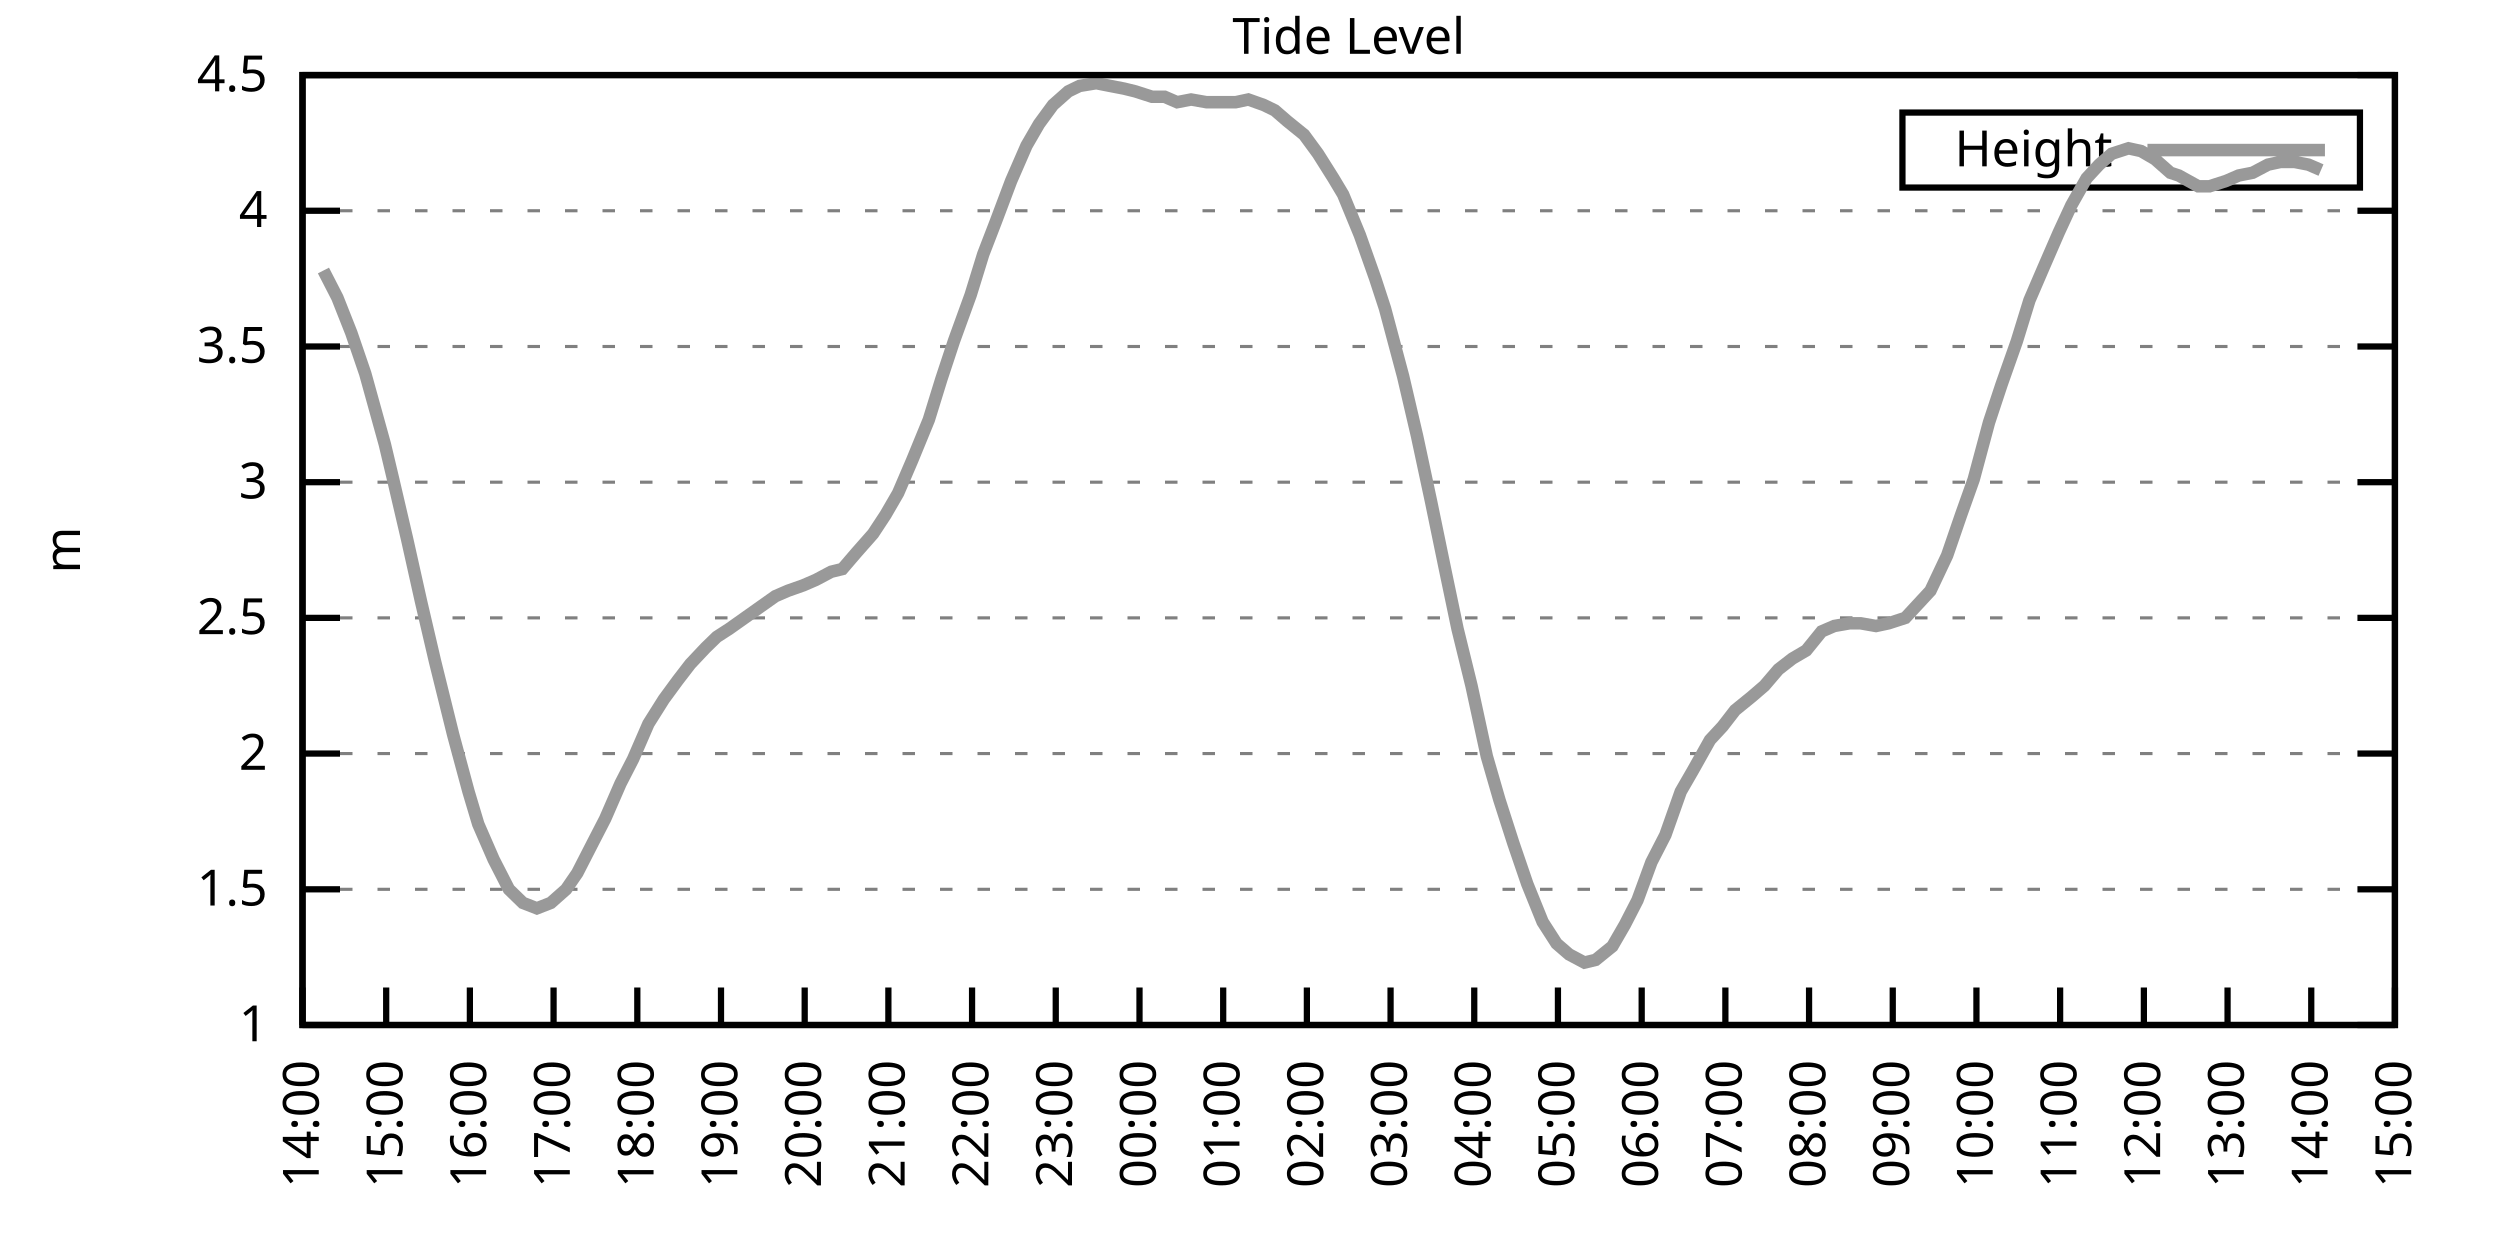
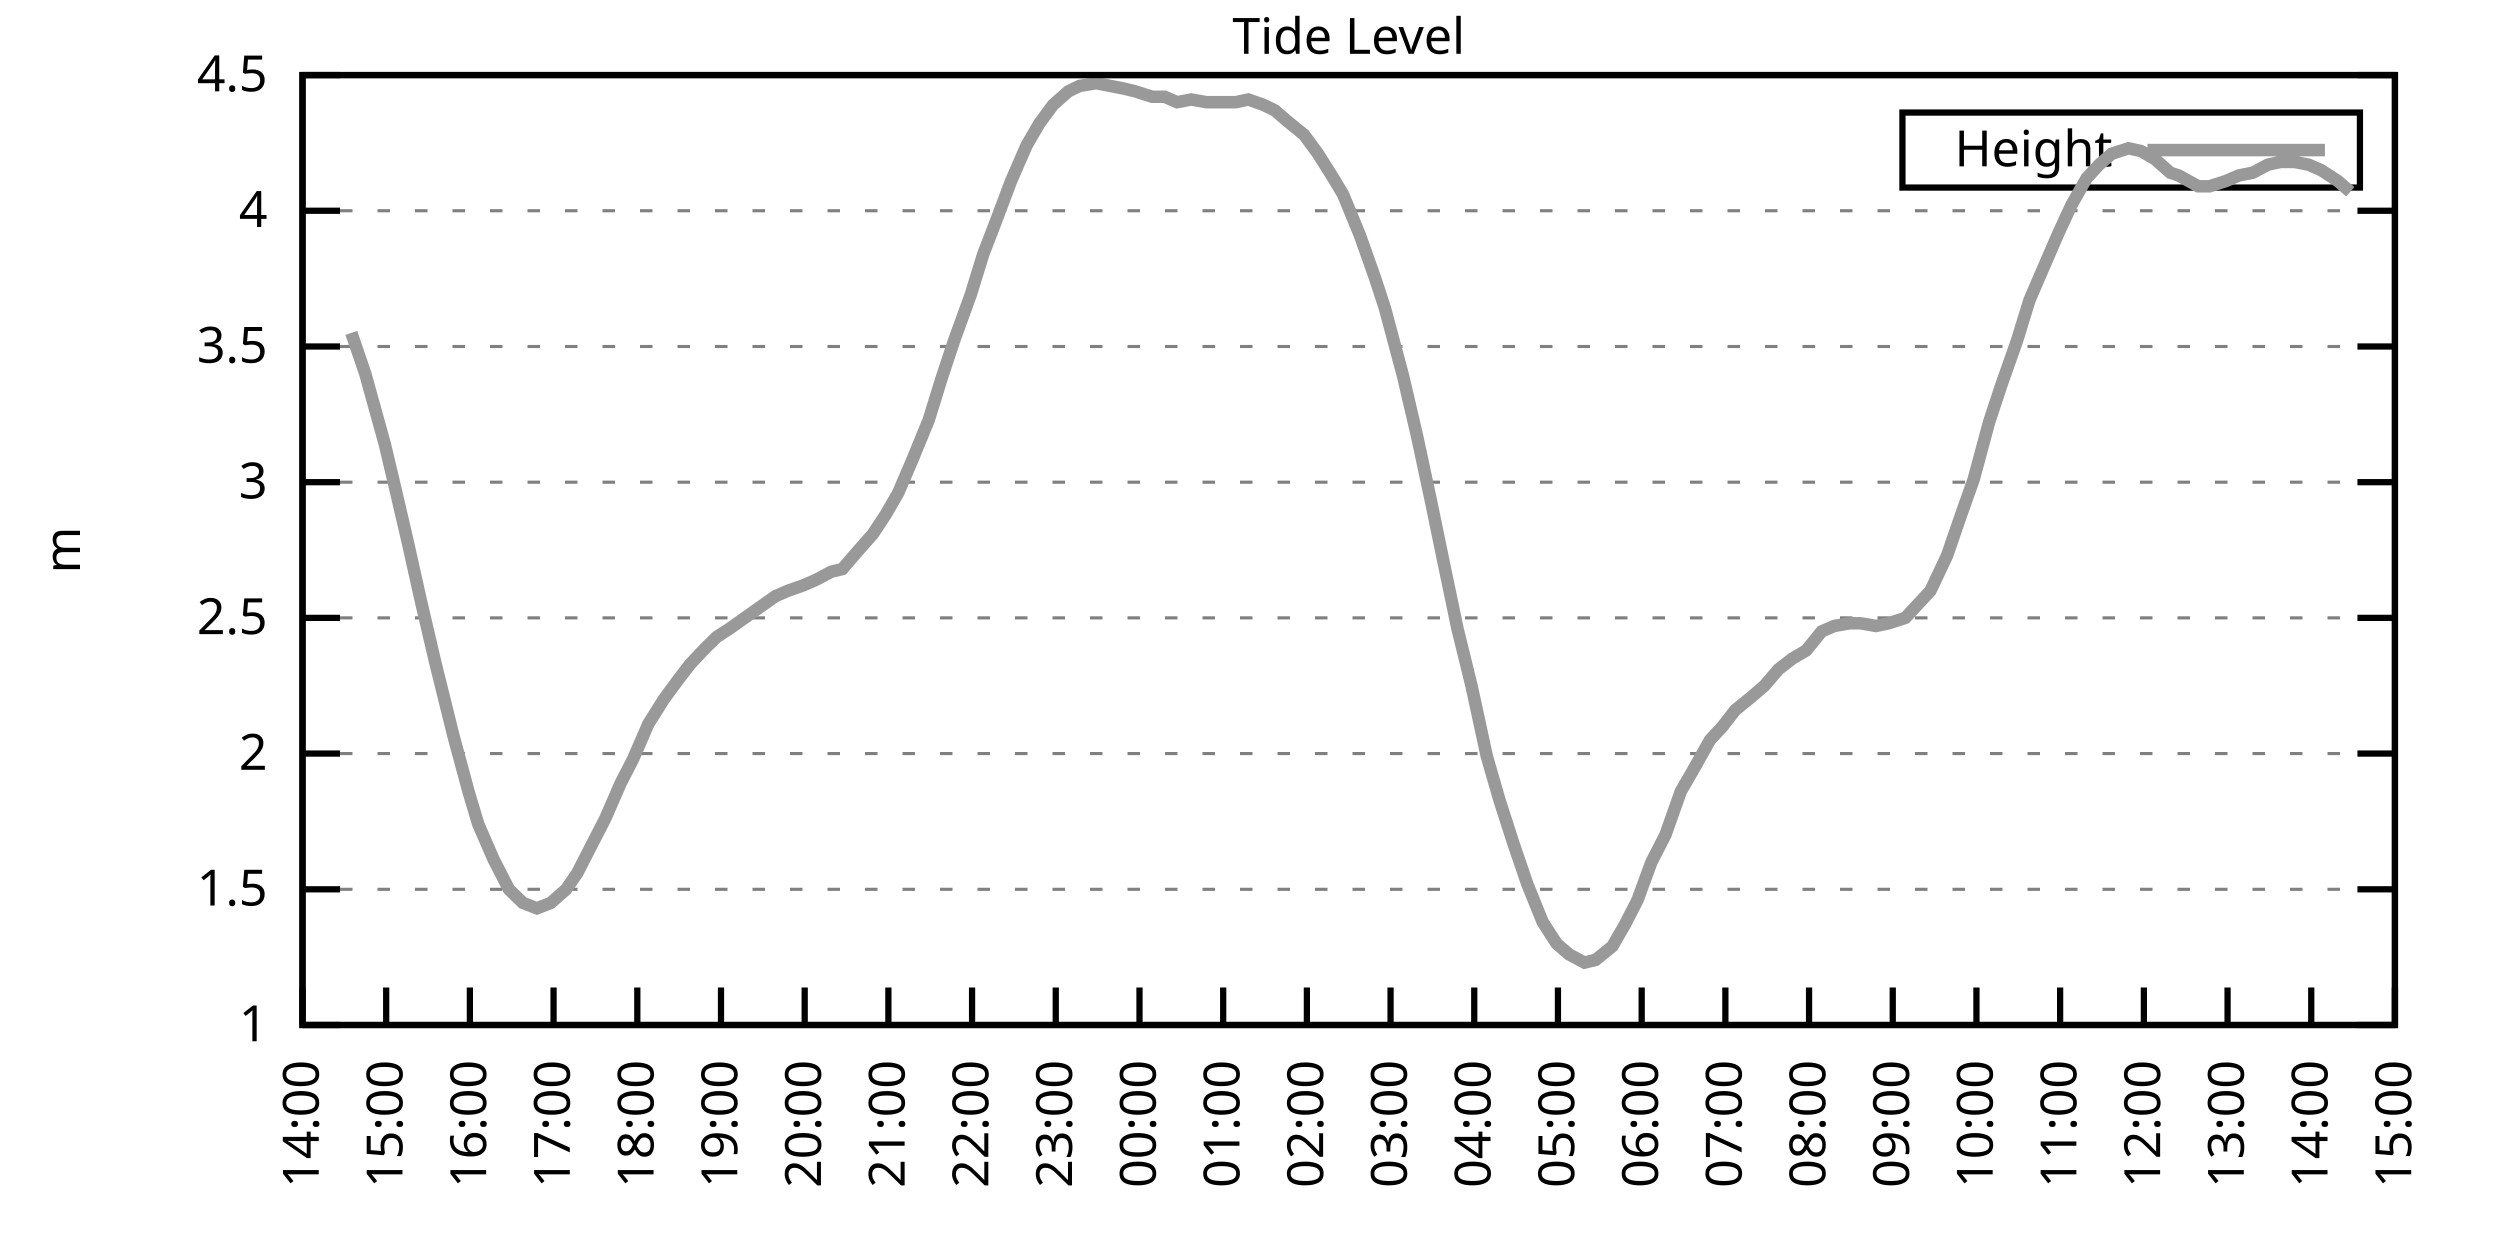
<svg xmlns="http://www.w3.org/2000/svg" xmlns:xlink="http://www.w3.org/1999/xlink" width="400" height="200" viewBox="0 0 400 200">
  <g id="gnuplot_canvas">
    <rect x="0" y="0" width="400" height="200" fill="none" />
    <defs>
      <circle id="gpDot" r="0.5" stroke-width="0.5" stroke="currentColor" />
      <path id="gpPt0" stroke-width="0.333" stroke="currentColor" d="M-1,0 h2 M0,-1 v2" />
      <path id="gpPt1" stroke-width="0.333" stroke="currentColor" d="M-1,-1 L1,1 M1,-1 L-1,1" />
      <path id="gpPt2" stroke-width="0.333" stroke="currentColor" d="M-1,0 L1,0 M0,-1 L0,1 M-1,-1 L1,1 M-1,1 L1,-1" />
      <rect id="gpPt3" stroke-width="0.333" stroke="currentColor" x="-1" y="-1" width="2" height="2" />
      <rect id="gpPt4" stroke-width="0.333" stroke="currentColor" fill="currentColor" x="-1" y="-1" width="2" height="2" />
      <circle id="gpPt5" stroke-width="0.333" stroke="currentColor" cx="0" cy="0" r="1" />
      <use xlink:href="#gpPt5" id="gpPt6" fill="currentColor" stroke="none" />
      <path id="gpPt7" stroke-width="0.333" stroke="currentColor" d="M0,-1.33 L-1.33,0.67 L1.33,0.67 z" />
      <use xlink:href="#gpPt7" id="gpPt8" fill="currentColor" stroke="none" />
      <use xlink:href="#gpPt7" id="gpPt9" stroke="currentColor" transform="rotate(180)" />
      <use xlink:href="#gpPt9" id="gpPt10" fill="currentColor" stroke="none" />
      <use xlink:href="#gpPt3" id="gpPt11" stroke="currentColor" transform="rotate(45)" />
      <use xlink:href="#gpPt11" id="gpPt12" fill="currentColor" stroke="none" />
      <path id="gpPt13" stroke-width="0.333" stroke="currentColor" d="M0,1.330 L1.265,0.411 L0.782,-1.067 L-0.782,-1.076 L-1.265,0.411 z" />
      <use xlink:href="#gpPt13" id="gpPt14" fill="currentColor" stroke="none" />
      <filter id="textbox" filterUnits="objectBoundingBox" x="0" y="0" height="1" width="1">
        <feFlood flood-color="white" flood-opacity="1" result="bgnd" />
        <feComposite in="SourceGraphic" in2="bgnd" operator="atop" />
      </filter>
      <filter id="greybox" filterUnits="objectBoundingBox" x="0" y="0" height="1" width="1">
        <feFlood flood-color="lightgrey" flood-opacity="1" result="grey" />
        <feComposite in="SourceGraphic" in2="grey" operator="atop" />
      </filter>
    </defs>
    <g fill="none" color="white" stroke="currentColor" stroke-width="1.00" stroke-linecap="butt" stroke-linejoin="miter">
</g>
    <g fill="none" color="black" stroke="currentColor" stroke-width="1.00" stroke-linecap="butt" stroke-linejoin="miter">
      <g stroke="none" shape-rendering="crispEdges">
        <polygon fill="rgb(255, 255, 255)" points="48.40,164.00 383.18,164.00 383.18,12.02 48.40,12.02 " />
      </g>
    </g>
    <g fill="none" color="black" stroke="currentColor" stroke-width="1.00" stroke-linecap="butt" stroke-linejoin="miter">
</g>
    <g fill="none" color="black" stroke="black" stroke-width="0.50" stroke-linecap="butt" stroke-linejoin="miter">
</g>
    <g fill="none" color="gray" stroke="currentColor" stroke-width="0.50" stroke-linecap="butt" stroke-linejoin="miter">
      <path stroke="gray" stroke-dasharray="2,4" class="gridline" d="M48.40,164.00 L383.19,164.00  " />
    </g>
    <g fill="none" color="gray" stroke="gray" stroke-width="1.00" stroke-linecap="butt" stroke-linejoin="miter">
</g>
    <g fill="none" color="black" stroke="currentColor" stroke-width="1.00" stroke-linecap="butt" stroke-linejoin="miter">
      <path stroke="black" d="M48.40,164.00 L54.40,164.00 M383.19,164.00 L377.19,164.00  " />
      <g transform="translate(42.80,166.60)" stroke="none" fill="black" font-family="Sans" font-size="8.00" text-anchor="end">
        <text>
          <tspan font-family="Sans"> 1</tspan>
        </text>
      </g>
    </g>
    <g fill="none" color="black" stroke="currentColor" stroke-width="1.00" stroke-linecap="butt" stroke-linejoin="miter">
</g>
    <g fill="none" color="black" stroke="black" stroke-width="0.50" stroke-linecap="butt" stroke-linejoin="miter">
</g>
    <g fill="none" color="gray" stroke="currentColor" stroke-width="0.50" stroke-linecap="butt" stroke-linejoin="miter">
      <path stroke="gray" stroke-dasharray="2,4" class="gridline" d="M48.40,142.29 L383.19,142.29  " />
    </g>
    <g fill="none" color="gray" stroke="gray" stroke-width="1.00" stroke-linecap="butt" stroke-linejoin="miter">
</g>
    <g fill="none" color="black" stroke="currentColor" stroke-width="1.00" stroke-linecap="butt" stroke-linejoin="miter">
      <path stroke="black" d="M48.40,142.29 L54.40,142.29 M383.19,142.29 L377.19,142.29  " />
      <g transform="translate(42.80,144.89)" stroke="none" fill="black" font-family="Sans" font-size="8.00" text-anchor="end">
        <text>
          <tspan font-family="Sans"> 1.5</tspan>
        </text>
      </g>
    </g>
    <g fill="none" color="black" stroke="currentColor" stroke-width="1.00" stroke-linecap="butt" stroke-linejoin="miter">
</g>
    <g fill="none" color="black" stroke="black" stroke-width="0.50" stroke-linecap="butt" stroke-linejoin="miter">
</g>
    <g fill="none" color="gray" stroke="currentColor" stroke-width="0.50" stroke-linecap="butt" stroke-linejoin="miter">
      <path stroke="gray" stroke-dasharray="2,4" class="gridline" d="M48.40,120.57 L383.19,120.57  " />
    </g>
    <g fill="none" color="gray" stroke="gray" stroke-width="1.00" stroke-linecap="butt" stroke-linejoin="miter">
</g>
    <g fill="none" color="black" stroke="currentColor" stroke-width="1.00" stroke-linecap="butt" stroke-linejoin="miter">
      <path stroke="black" d="M48.40,120.57 L54.40,120.57 M383.19,120.57 L377.19,120.57  " />
      <g transform="translate(42.80,123.17)" stroke="none" fill="black" font-family="Sans" font-size="8.00" text-anchor="end">
        <text>
          <tspan font-family="Sans"> 2</tspan>
        </text>
      </g>
    </g>
    <g fill="none" color="black" stroke="currentColor" stroke-width="1.00" stroke-linecap="butt" stroke-linejoin="miter">
</g>
    <g fill="none" color="black" stroke="black" stroke-width="0.50" stroke-linecap="butt" stroke-linejoin="miter">
</g>
    <g fill="none" color="gray" stroke="currentColor" stroke-width="0.50" stroke-linecap="butt" stroke-linejoin="miter">
      <path stroke="gray" stroke-dasharray="2,4" class="gridline" d="M48.40,98.86 L383.19,98.86  " />
    </g>
    <g fill="none" color="gray" stroke="gray" stroke-width="1.00" stroke-linecap="butt" stroke-linejoin="miter">
</g>
    <g fill="none" color="black" stroke="currentColor" stroke-width="1.00" stroke-linecap="butt" stroke-linejoin="miter">
      <path stroke="black" d="M48.40,98.86 L54.40,98.86 M383.19,98.86 L377.19,98.86  " />
      <g transform="translate(42.80,101.46)" stroke="none" fill="black" font-family="Sans" font-size="8.00" text-anchor="end">
        <text>
          <tspan font-family="Sans"> 2.5</tspan>
        </text>
      </g>
    </g>
    <g fill="none" color="black" stroke="currentColor" stroke-width="1.00" stroke-linecap="butt" stroke-linejoin="miter">
</g>
    <g fill="none" color="black" stroke="black" stroke-width="0.50" stroke-linecap="butt" stroke-linejoin="miter">
</g>
    <g fill="none" color="gray" stroke="currentColor" stroke-width="0.50" stroke-linecap="butt" stroke-linejoin="miter">
      <path stroke="gray" stroke-dasharray="2,4" class="gridline" d="M48.40,77.15 L383.19,77.15  " />
    </g>
    <g fill="none" color="gray" stroke="gray" stroke-width="1.00" stroke-linecap="butt" stroke-linejoin="miter">
</g>
    <g fill="none" color="black" stroke="currentColor" stroke-width="1.00" stroke-linecap="butt" stroke-linejoin="miter">
      <path stroke="black" d="M48.40,77.15 L54.40,77.15 M383.19,77.15 L377.19,77.15  " />
      <g transform="translate(42.80,79.75)" stroke="none" fill="black" font-family="Sans" font-size="8.00" text-anchor="end">
        <text>
          <tspan font-family="Sans"> 3</tspan>
        </text>
      </g>
    </g>
    <g fill="none" color="black" stroke="currentColor" stroke-width="1.00" stroke-linecap="butt" stroke-linejoin="miter">
</g>
    <g fill="none" color="black" stroke="black" stroke-width="0.50" stroke-linecap="butt" stroke-linejoin="miter">
</g>
    <g fill="none" color="gray" stroke="currentColor" stroke-width="0.50" stroke-linecap="butt" stroke-linejoin="miter">
      <path stroke="gray" stroke-dasharray="2,4" class="gridline" d="M48.40,55.44 L383.19,55.44  " />
    </g>
    <g fill="none" color="gray" stroke="gray" stroke-width="1.00" stroke-linecap="butt" stroke-linejoin="miter">
</g>
    <g fill="none" color="black" stroke="currentColor" stroke-width="1.00" stroke-linecap="butt" stroke-linejoin="miter">
      <path stroke="black" d="M48.40,55.44 L54.40,55.44 M383.19,55.44 L377.19,55.44  " />
      <g transform="translate(42.80,58.04)" stroke="none" fill="black" font-family="Sans" font-size="8.00" text-anchor="end">
        <text>
          <tspan font-family="Sans"> 3.5</tspan>
        </text>
      </g>
    </g>
    <g fill="none" color="black" stroke="currentColor" stroke-width="1.00" stroke-linecap="butt" stroke-linejoin="miter">
</g>
    <g fill="none" color="black" stroke="black" stroke-width="0.50" stroke-linecap="butt" stroke-linejoin="miter">
</g>
    <g fill="none" color="gray" stroke="currentColor" stroke-width="0.50" stroke-linecap="butt" stroke-linejoin="miter">
      <path stroke="gray" stroke-dasharray="2,4" class="gridline" d="M48.40,33.72 L383.19,33.72  " />
    </g>
    <g fill="none" color="gray" stroke="gray" stroke-width="1.00" stroke-linecap="butt" stroke-linejoin="miter">
</g>
    <g fill="none" color="black" stroke="currentColor" stroke-width="1.00" stroke-linecap="butt" stroke-linejoin="miter">
      <path stroke="black" d="M48.40,33.72 L54.40,33.72 M383.19,33.72 L377.19,33.72  " />
      <g transform="translate(42.80,36.32)" stroke="none" fill="black" font-family="Sans" font-size="8.00" text-anchor="end">
        <text>
          <tspan font-family="Sans"> 4</tspan>
        </text>
      </g>
    </g>
    <g fill="none" color="black" stroke="currentColor" stroke-width="1.00" stroke-linecap="butt" stroke-linejoin="miter">
</g>
    <g fill="none" color="black" stroke="black" stroke-width="0.50" stroke-linecap="butt" stroke-linejoin="miter">
</g>
    <g fill="none" color="gray" stroke="currentColor" stroke-width="0.50" stroke-linecap="butt" stroke-linejoin="miter">
      <path stroke="gray" stroke-dasharray="2,4" class="gridline" d="M48.40,12.01 L383.19,12.01  " />
    </g>
    <g fill="none" color="gray" stroke="gray" stroke-width="1.00" stroke-linecap="butt" stroke-linejoin="miter">
</g>
    <g fill="none" color="black" stroke="currentColor" stroke-width="1.00" stroke-linecap="butt" stroke-linejoin="miter">
      <path stroke="black" d="M48.40,12.01 L54.40,12.01 M383.19,12.01 L377.19,12.01  " />
      <g transform="translate(42.80,14.61)" stroke="none" fill="black" font-family="Sans" font-size="8.00" text-anchor="end">
        <text>
          <tspan font-family="Sans"> 4.5</tspan>
        </text>
      </g>
    </g>
    <g fill="none" color="black" stroke="currentColor" stroke-width="1.00" stroke-linecap="butt" stroke-linejoin="miter">
      <path stroke="black" d="M48.40,164.00 L48.40,158.00  " />
      <g transform="translate(51.00,169.60) rotate(270.00)" stroke="none" fill="black" font-family="Sans" font-size="8.00" text-anchor="end">
        <text>
          <tspan font-family="Sans">14:00</tspan>
        </text>
      </g>
    </g>
    <g fill="none" color="black" stroke="currentColor" stroke-width="1.00" stroke-linecap="butt" stroke-linejoin="miter">
      <path stroke="black" d="M61.79,164.00 L61.79,158.00  " />
      <g transform="translate(64.39,169.60) rotate(270.00)" stroke="none" fill="black" font-family="Sans" font-size="8.00" text-anchor="end">
        <text>
          <tspan font-family="Sans">15:00</tspan>
        </text>
      </g>
    </g>
    <g fill="none" color="black" stroke="currentColor" stroke-width="1.00" stroke-linecap="butt" stroke-linejoin="miter">
      <path stroke="black" d="M75.18,164.00 L75.18,158.00  " />
      <g transform="translate(77.78,169.60) rotate(270.00)" stroke="none" fill="black" font-family="Sans" font-size="8.00" text-anchor="end">
        <text>
          <tspan font-family="Sans">16:00</tspan>
        </text>
      </g>
    </g>
    <g fill="none" color="black" stroke="currentColor" stroke-width="1.00" stroke-linecap="butt" stroke-linejoin="miter">
      <path stroke="black" d="M88.57,164.00 L88.57,158.00  " />
      <g transform="translate(91.17,169.60) rotate(270.00)" stroke="none" fill="black" font-family="Sans" font-size="8.00" text-anchor="end">
        <text>
          <tspan font-family="Sans">17:00</tspan>
        </text>
      </g>
    </g>
    <g fill="none" color="black" stroke="currentColor" stroke-width="1.00" stroke-linecap="butt" stroke-linejoin="miter">
      <path stroke="black" d="M101.97,164.00 L101.97,158.00  " />
      <g transform="translate(104.57,169.60) rotate(270.00)" stroke="none" fill="black" font-family="Sans" font-size="8.00" text-anchor="end">
        <text>
          <tspan font-family="Sans">18:00</tspan>
        </text>
      </g>
    </g>
    <g fill="none" color="black" stroke="currentColor" stroke-width="1.00" stroke-linecap="butt" stroke-linejoin="miter">
      <path stroke="black" d="M115.36,164.00 L115.36,158.00  " />
      <g transform="translate(117.96,169.60) rotate(270.00)" stroke="none" fill="black" font-family="Sans" font-size="8.00" text-anchor="end">
        <text>
          <tspan font-family="Sans">19:00</tspan>
        </text>
      </g>
    </g>
    <g fill="none" color="black" stroke="currentColor" stroke-width="1.00" stroke-linecap="butt" stroke-linejoin="miter">
      <path stroke="black" d="M128.75,164.00 L128.75,158.00  " />
      <g transform="translate(131.35,169.60) rotate(270.00)" stroke="none" fill="black" font-family="Sans" font-size="8.00" text-anchor="end">
        <text>
          <tspan font-family="Sans">20:00</tspan>
        </text>
      </g>
    </g>
    <g fill="none" color="black" stroke="currentColor" stroke-width="1.00" stroke-linecap="butt" stroke-linejoin="miter">
      <path stroke="black" d="M142.14,164.00 L142.14,158.00  " />
      <g transform="translate(144.74,169.60) rotate(270.00)" stroke="none" fill="black" font-family="Sans" font-size="8.00" text-anchor="end">
        <text>
          <tspan font-family="Sans">21:00</tspan>
        </text>
      </g>
    </g>
    <g fill="none" color="black" stroke="currentColor" stroke-width="1.00" stroke-linecap="butt" stroke-linejoin="miter">
      <path stroke="black" d="M155.53,164.00 L155.53,158.00  " />
      <g transform="translate(158.13,169.60) rotate(270.00)" stroke="none" fill="black" font-family="Sans" font-size="8.00" text-anchor="end">
        <text>
          <tspan font-family="Sans">22:00</tspan>
        </text>
      </g>
    </g>
    <g fill="none" color="black" stroke="currentColor" stroke-width="1.00" stroke-linecap="butt" stroke-linejoin="miter">
      <path stroke="black" d="M168.92,164.00 L168.92,158.00  " />
      <g transform="translate(171.52,169.60) rotate(270.00)" stroke="none" fill="black" font-family="Sans" font-size="8.00" text-anchor="end">
        <text>
          <tspan font-family="Sans">23:00</tspan>
        </text>
      </g>
    </g>
    <g fill="none" color="black" stroke="currentColor" stroke-width="1.00" stroke-linecap="butt" stroke-linejoin="miter">
      <path stroke="black" d="M182.32,164.00 L182.32,158.00  " />
      <g transform="translate(184.92,169.60) rotate(270.00)" stroke="none" fill="black" font-family="Sans" font-size="8.00" text-anchor="end">
        <text>
          <tspan font-family="Sans">00:00</tspan>
        </text>
      </g>
    </g>
    <g fill="none" color="black" stroke="currentColor" stroke-width="1.00" stroke-linecap="butt" stroke-linejoin="miter">
      <path stroke="black" d="M195.71,164.00 L195.71,158.00  " />
      <g transform="translate(198.31,169.60) rotate(270.00)" stroke="none" fill="black" font-family="Sans" font-size="8.00" text-anchor="end">
        <text>
          <tspan font-family="Sans">01:00</tspan>
        </text>
      </g>
    </g>
    <g fill="none" color="black" stroke="currentColor" stroke-width="1.00" stroke-linecap="butt" stroke-linejoin="miter">
      <path stroke="black" d="M209.10,164.00 L209.10,158.00  " />
      <g transform="translate(211.70,169.60) rotate(270.00)" stroke="none" fill="black" font-family="Sans" font-size="8.00" text-anchor="end">
        <text>
          <tspan font-family="Sans">02:00</tspan>
        </text>
      </g>
    </g>
    <g fill="none" color="black" stroke="currentColor" stroke-width="1.00" stroke-linecap="butt" stroke-linejoin="miter">
      <path stroke="black" d="M222.49,164.00 L222.49,158.00  " />
      <g transform="translate(225.09,169.60) rotate(270.00)" stroke="none" fill="black" font-family="Sans" font-size="8.00" text-anchor="end">
        <text>
          <tspan font-family="Sans">03:00</tspan>
        </text>
      </g>
    </g>
    <g fill="none" color="black" stroke="currentColor" stroke-width="1.00" stroke-linecap="butt" stroke-linejoin="miter">
      <path stroke="black" d="M235.88,164.00 L235.88,158.00  " />
      <g transform="translate(238.48,169.60) rotate(270.00)" stroke="none" fill="black" font-family="Sans" font-size="8.00" text-anchor="end">
        <text>
          <tspan font-family="Sans">04:00</tspan>
        </text>
      </g>
    </g>
    <g fill="none" color="black" stroke="currentColor" stroke-width="1.00" stroke-linecap="butt" stroke-linejoin="miter">
      <path stroke="black" d="M249.27,164.00 L249.27,158.00  " />
      <g transform="translate(251.87,169.60) rotate(270.00)" stroke="none" fill="black" font-family="Sans" font-size="8.00" text-anchor="end">
        <text>
          <tspan font-family="Sans">05:00</tspan>
        </text>
      </g>
    </g>
    <g fill="none" color="black" stroke="currentColor" stroke-width="1.00" stroke-linecap="butt" stroke-linejoin="miter">
      <path stroke="black" d="M262.67,164.00 L262.67,158.00  " />
      <g transform="translate(265.27,169.60) rotate(270.00)" stroke="none" fill="black" font-family="Sans" font-size="8.00" text-anchor="end">
        <text>
          <tspan font-family="Sans">06:00</tspan>
        </text>
      </g>
    </g>
    <g fill="none" color="black" stroke="currentColor" stroke-width="1.00" stroke-linecap="butt" stroke-linejoin="miter">
      <path stroke="black" d="M276.06,164.00 L276.06,158.00  " />
      <g transform="translate(278.66,169.60) rotate(270.00)" stroke="none" fill="black" font-family="Sans" font-size="8.00" text-anchor="end">
        <text>
          <tspan font-family="Sans">07:00</tspan>
        </text>
      </g>
    </g>
    <g fill="none" color="black" stroke="currentColor" stroke-width="1.00" stroke-linecap="butt" stroke-linejoin="miter">
      <path stroke="black" d="M289.45,164.00 L289.45,158.00  " />
      <g transform="translate(292.05,169.60) rotate(270.00)" stroke="none" fill="black" font-family="Sans" font-size="8.00" text-anchor="end">
        <text>
          <tspan font-family="Sans">08:00</tspan>
        </text>
      </g>
    </g>
    <g fill="none" color="black" stroke="currentColor" stroke-width="1.00" stroke-linecap="butt" stroke-linejoin="miter">
      <path stroke="black" d="M302.84,164.00 L302.84,158.00  " />
      <g transform="translate(305.44,169.60) rotate(270.00)" stroke="none" fill="black" font-family="Sans" font-size="8.00" text-anchor="end">
        <text>
          <tspan font-family="Sans">09:00</tspan>
        </text>
      </g>
    </g>
    <g fill="none" color="black" stroke="currentColor" stroke-width="1.00" stroke-linecap="butt" stroke-linejoin="miter">
      <path stroke="black" d="M316.23,164.00 L316.23,158.00  " />
      <g transform="translate(318.83,169.60) rotate(270.00)" stroke="none" fill="black" font-family="Sans" font-size="8.00" text-anchor="end">
        <text>
          <tspan font-family="Sans">10:00</tspan>
        </text>
      </g>
    </g>
    <g fill="none" color="black" stroke="currentColor" stroke-width="1.00" stroke-linecap="butt" stroke-linejoin="miter">
      <path stroke="black" d="M329.62,164.00 L329.62,158.00  " />
      <g transform="translate(332.22,169.60) rotate(270.00)" stroke="none" fill="black" font-family="Sans" font-size="8.00" text-anchor="end">
        <text>
          <tspan font-family="Sans">11:00</tspan>
        </text>
      </g>
    </g>
    <g fill="none" color="black" stroke="currentColor" stroke-width="1.00" stroke-linecap="butt" stroke-linejoin="miter">
      <path stroke="black" d="M343.02,164.00 L343.02,158.00  " />
      <g transform="translate(345.62,169.60) rotate(270.00)" stroke="none" fill="black" font-family="Sans" font-size="8.00" text-anchor="end">
        <text>
          <tspan font-family="Sans">12:00</tspan>
        </text>
      </g>
    </g>
    <g fill="none" color="black" stroke="currentColor" stroke-width="1.00" stroke-linecap="butt" stroke-linejoin="miter">
      <path stroke="black" d="M356.41,164.00 L356.41,158.00  " />
      <g transform="translate(359.01,169.60) rotate(270.00)" stroke="none" fill="black" font-family="Sans" font-size="8.00" text-anchor="end">
        <text>
          <tspan font-family="Sans">13:00</tspan>
        </text>
      </g>
    </g>
    <g fill="none" color="black" stroke="currentColor" stroke-width="1.00" stroke-linecap="butt" stroke-linejoin="miter">
      <path stroke="black" d="M369.80,164.00 L369.80,158.00  " />
      <g transform="translate(372.40,169.60) rotate(270.00)" stroke="none" fill="black" font-family="Sans" font-size="8.00" text-anchor="end">
        <text>
          <tspan font-family="Sans">14:00</tspan>
        </text>
      </g>
    </g>
    <g fill="none" color="black" stroke="currentColor" stroke-width="1.00" stroke-linecap="butt" stroke-linejoin="miter">
      <path stroke="black" d="M383.19,164.00 L383.19,158.00  " />
      <g transform="translate(385.79,169.60) rotate(270.00)" stroke="none" fill="black" font-family="Sans" font-size="8.00" text-anchor="end">
        <text>
          <tspan font-family="Sans">15:00</tspan>
        </text>
      </g>
    </g>
    <g fill="none" color="black" stroke="currentColor" stroke-width="1.00" stroke-linecap="butt" stroke-linejoin="miter">
</g>
    <g fill="none" color="black" stroke="currentColor" stroke-width="1.00" stroke-linecap="butt" stroke-linejoin="miter">
      <path stroke="black" d="M48.40,12.01 L48.40,164.00 L383.19,164.00 L383.19,12.01 L48.40,12.01 Z  " />
    </g>
    <g fill="none" color="black" stroke="currentColor" stroke-width="1.00" stroke-linecap="butt" stroke-linejoin="miter">
</g>
    <g fill="none" color="black" stroke="currentColor" stroke-width="1.00" stroke-linecap="butt" stroke-linejoin="miter">
      <path stroke="black" d="M304.39,30.01 L304.39,18.01 L377.59,18.01 L377.59,30.01 L304.39,30.01 Z  " />
    </g>
    <g id="Tide_level_plot_1">
      <g fill="none" color="white" stroke="black" stroke-width="2.00" stroke-linecap="butt" stroke-linejoin="miter">
</g>
      <g fill="none" color="black" stroke="currentColor" stroke-width="2.00" stroke-linecap="butt" stroke-linejoin="miter">
        <g transform="translate(337.99,26.61)" stroke="none" fill="black" font-family="Sans" font-size="8.00" text-anchor="end">
          <text>
            <tspan font-family="Sans">Height</tspan>
          </text>
        </g>
      </g>
      <g fill="none" color="black" stroke="currentColor" stroke-width="2.00" stroke-linecap="butt" stroke-linejoin="miter">
-         <path stroke="rgb(153, 153, 153)" d="M343.59,24.01 L371.99,24.01 M51.75,43.28 L53.98,47.62 L56.21,53.26 L58.44,59.78 L61.57,71.07 L62.91,76.71   L65.14,86.27 L67.37,96.26 L69.60,105.81 L72.50,117.53 L74.96,126.65 L76.52,131.86 L78.98,137.51 L81.43,142.29   L83.66,144.46 L85.90,145.33 L88.13,144.46 L90.58,142.29 L92.37,139.68 L94.82,134.90 L96.83,131.00 L99.29,125.35   L101.30,121.44 L103.75,115.80 L106.21,111.89 L108.44,108.85 L110.45,106.24 L112.90,103.64 L114.69,101.90 L116.70,100.60   L124.06,95.39 L126.07,94.52 L128.53,93.65 L130.54,92.78 L132.99,91.48 L134.78,91.04 L137.01,88.44 L139.69,85.40   L141.69,82.36 L143.70,78.89 L145.94,73.67 L148.61,67.16 L150.62,60.65 L152.63,54.57 L155.31,47.18 L157.32,40.67   L159.33,35.46 L161.78,28.95 L164.24,23.30 L166.25,19.83 L168.48,16.79 L170.93,14.62 L172.72,13.75 L175.40,13.31   L177.63,13.75 L179.86,14.18 L181.65,14.62 L184.32,15.48 L186.33,15.48 L188.34,16.35 L190.57,15.92 L193.03,16.35   L195.26,16.35 L197.72,16.35 L199.73,15.92 L202.18,16.79 L203.97,17.66 L205.97,19.39 L208.65,21.56 L210.88,24.60   L213.34,28.51 L214.90,31.12 L217.58,37.63 L220.04,44.58 L221.60,49.36 L224.50,60.21 L226.73,69.77 L228.96,80.19   L231.20,91.04 L233.20,100.60 L235.44,109.72 L237.89,121.01 L239.90,127.96 L242.13,134.90 L244.36,141.42 L246.82,147.50   L249.05,150.97 L251.06,152.71 L253.51,154.01 L255.30,153.58 L257.98,151.41 L259.99,147.93 L262.00,144.02 L264.23,137.94   L266.46,133.60 L268.92,126.65 L270.92,123.18 L273.60,118.40 L275.61,116.23 L277.62,113.63 L280.30,111.45 L282.31,109.72   L284.54,107.11 L286.77,105.38 L289.00,104.07 L291.46,101.03 L293.47,100.16 L295.92,99.73 L297.71,99.73 L300.16,100.16   L302.17,99.73 L304.85,98.86 L306.86,96.69 L308.87,94.52 L311.54,88.87 L313.78,82.36 L315.79,76.71 L318.24,67.59   L320.25,61.52 L322.70,54.57 L324.71,48.05 L326.95,42.84 L329.40,37.20 L331.41,32.85 L333.86,28.51 L335.87,26.34   L337.88,24.60 L340.56,23.73 L342.57,24.17 L344.80,25.47 L347.26,27.64 L348.60,28.08 L351.72,29.81 L353.51,29.81   L356.18,28.95 L358.19,28.08 L360.42,27.64 L362.88,26.34 L364.89,25.91 L367.12,25.91 L369.35,26.34 L371.36,27.21    " />
+         <path stroke="rgb(153, 153, 153)" d="M343.59,24.01 L371.99,24.01 M56.21,53.26 L58.44,59.78 L61.57,71.07 L62.91,76.71 L65.14,86.27 L67.37,96.26   L69.60,105.81 L72.50,117.53 L74.96,126.65 L76.52,131.86 L78.98,137.51 L81.43,142.29 L83.66,144.46 L85.90,145.33   L88.13,144.46 L90.58,142.29 L92.37,139.68 L94.82,134.90 L96.83,131.00 L99.29,125.35 L101.30,121.44 L103.75,115.80   L106.21,111.89 L108.44,108.85 L110.45,106.24 L112.90,103.64 L114.69,101.90 L116.70,100.60 L124.06,95.39 L126.07,94.52   L128.53,93.65 L130.54,92.78 L132.99,91.48 L134.78,91.04 L137.01,88.44 L139.69,85.40 L141.69,82.36 L143.70,78.89   L145.94,73.67 L148.61,67.16 L150.62,60.65 L152.63,54.57 L155.31,47.18 L157.32,40.67 L159.33,35.46 L161.78,28.95   L164.24,23.30 L166.25,19.83 L168.48,16.79 L170.93,14.62 L172.72,13.75 L175.40,13.31 L177.63,13.75 L179.86,14.18   L181.65,14.62 L184.32,15.48 L186.33,15.48 L188.34,16.35 L190.57,15.92 L193.03,16.35 L195.26,16.35 L197.72,16.35   L199.73,15.92 L202.18,16.79 L203.97,17.66 L205.97,19.39 L208.65,21.56 L210.88,24.60 L213.34,28.51 L214.90,31.12   L217.58,37.63 L220.04,44.58 L221.60,49.36 L224.50,60.21 L226.73,69.77 L228.96,80.19 L231.20,91.04 L233.20,100.60   L235.44,109.72 L237.89,121.01 L239.90,127.96 L242.13,134.90 L244.36,141.42 L246.82,147.50 L249.05,150.97 L251.06,152.71   L253.51,154.01 L255.30,153.58 L257.98,151.41 L259.99,147.93 L262.00,144.02 L264.23,137.94 L266.46,133.60 L268.92,126.65   L270.92,123.18 L273.60,118.40 L275.61,116.23 L277.62,113.63 L280.30,111.45 L282.31,109.72 L284.54,107.11 L286.77,105.38   L289.00,104.07 L291.46,101.03 L293.47,100.16 L295.92,99.73 L297.71,99.73 L300.16,100.16 L302.17,99.73 L304.85,98.86   L306.86,96.69 L308.87,94.52 L311.54,88.87 L313.78,82.36 L315.79,76.71 L318.24,67.59 L320.25,61.52 L322.70,54.57   L324.71,48.05 L326.95,42.84 L329.40,37.20 L331.41,32.85 L333.86,28.51 L335.87,26.34 L337.88,24.60 L340.56,23.73   L342.57,24.17 L344.80,25.47 L347.26,27.64 L348.60,28.08 L351.72,29.81 L353.51,29.81 L356.18,28.95 L358.19,28.08   L360.42,27.64 L362.88,26.34 L364.89,25.91 L367.12,25.91 L369.35,26.34 L371.36,27.21 L374.04,28.95 L376.05,30.68    " />
      </g>
    </g>
    <g fill="none" color="black" stroke="currentColor" stroke-width="2.00" stroke-linecap="butt" stroke-linejoin="miter">
</g>
    <g fill="none" color="black" stroke="black" stroke-width="1.00" stroke-linecap="butt" stroke-linejoin="miter">
</g>
    <g fill="none" color="black" stroke="currentColor" stroke-width="1.00" stroke-linecap="butt" stroke-linejoin="miter">
      <path stroke="black" d="M48.40,12.01 L48.40,164.00 L383.19,164.00 L383.19,12.01 L48.40,12.01 Z  " />
      <g transform="translate(12.80,88.01) rotate(270.00)" stroke="none" fill="black" font-family="Sans" font-size="8.00" text-anchor="middle">
        <text>
          <tspan font-family="Sans">m</tspan>
        </text>
      </g>
    </g>
    <g fill="none" color="black" stroke="currentColor" stroke-width="1.00" stroke-linecap="butt" stroke-linejoin="miter">
</g>
    <g fill="none" color="black" stroke="currentColor" stroke-width="1.00" stroke-linecap="butt" stroke-linejoin="miter">
      <g transform="translate(215.79,8.61)" stroke="none" fill="black" font-family="Sans" font-size="8.00" text-anchor="middle">
        <text>
          <tspan font-family="Sans">Tide Level</tspan>
        </text>
      </g>
    </g>
    <g fill="none" color="black" stroke="currentColor" stroke-width="1.00" stroke-linecap="butt" stroke-linejoin="miter">
</g>
  </g>
</svg>
